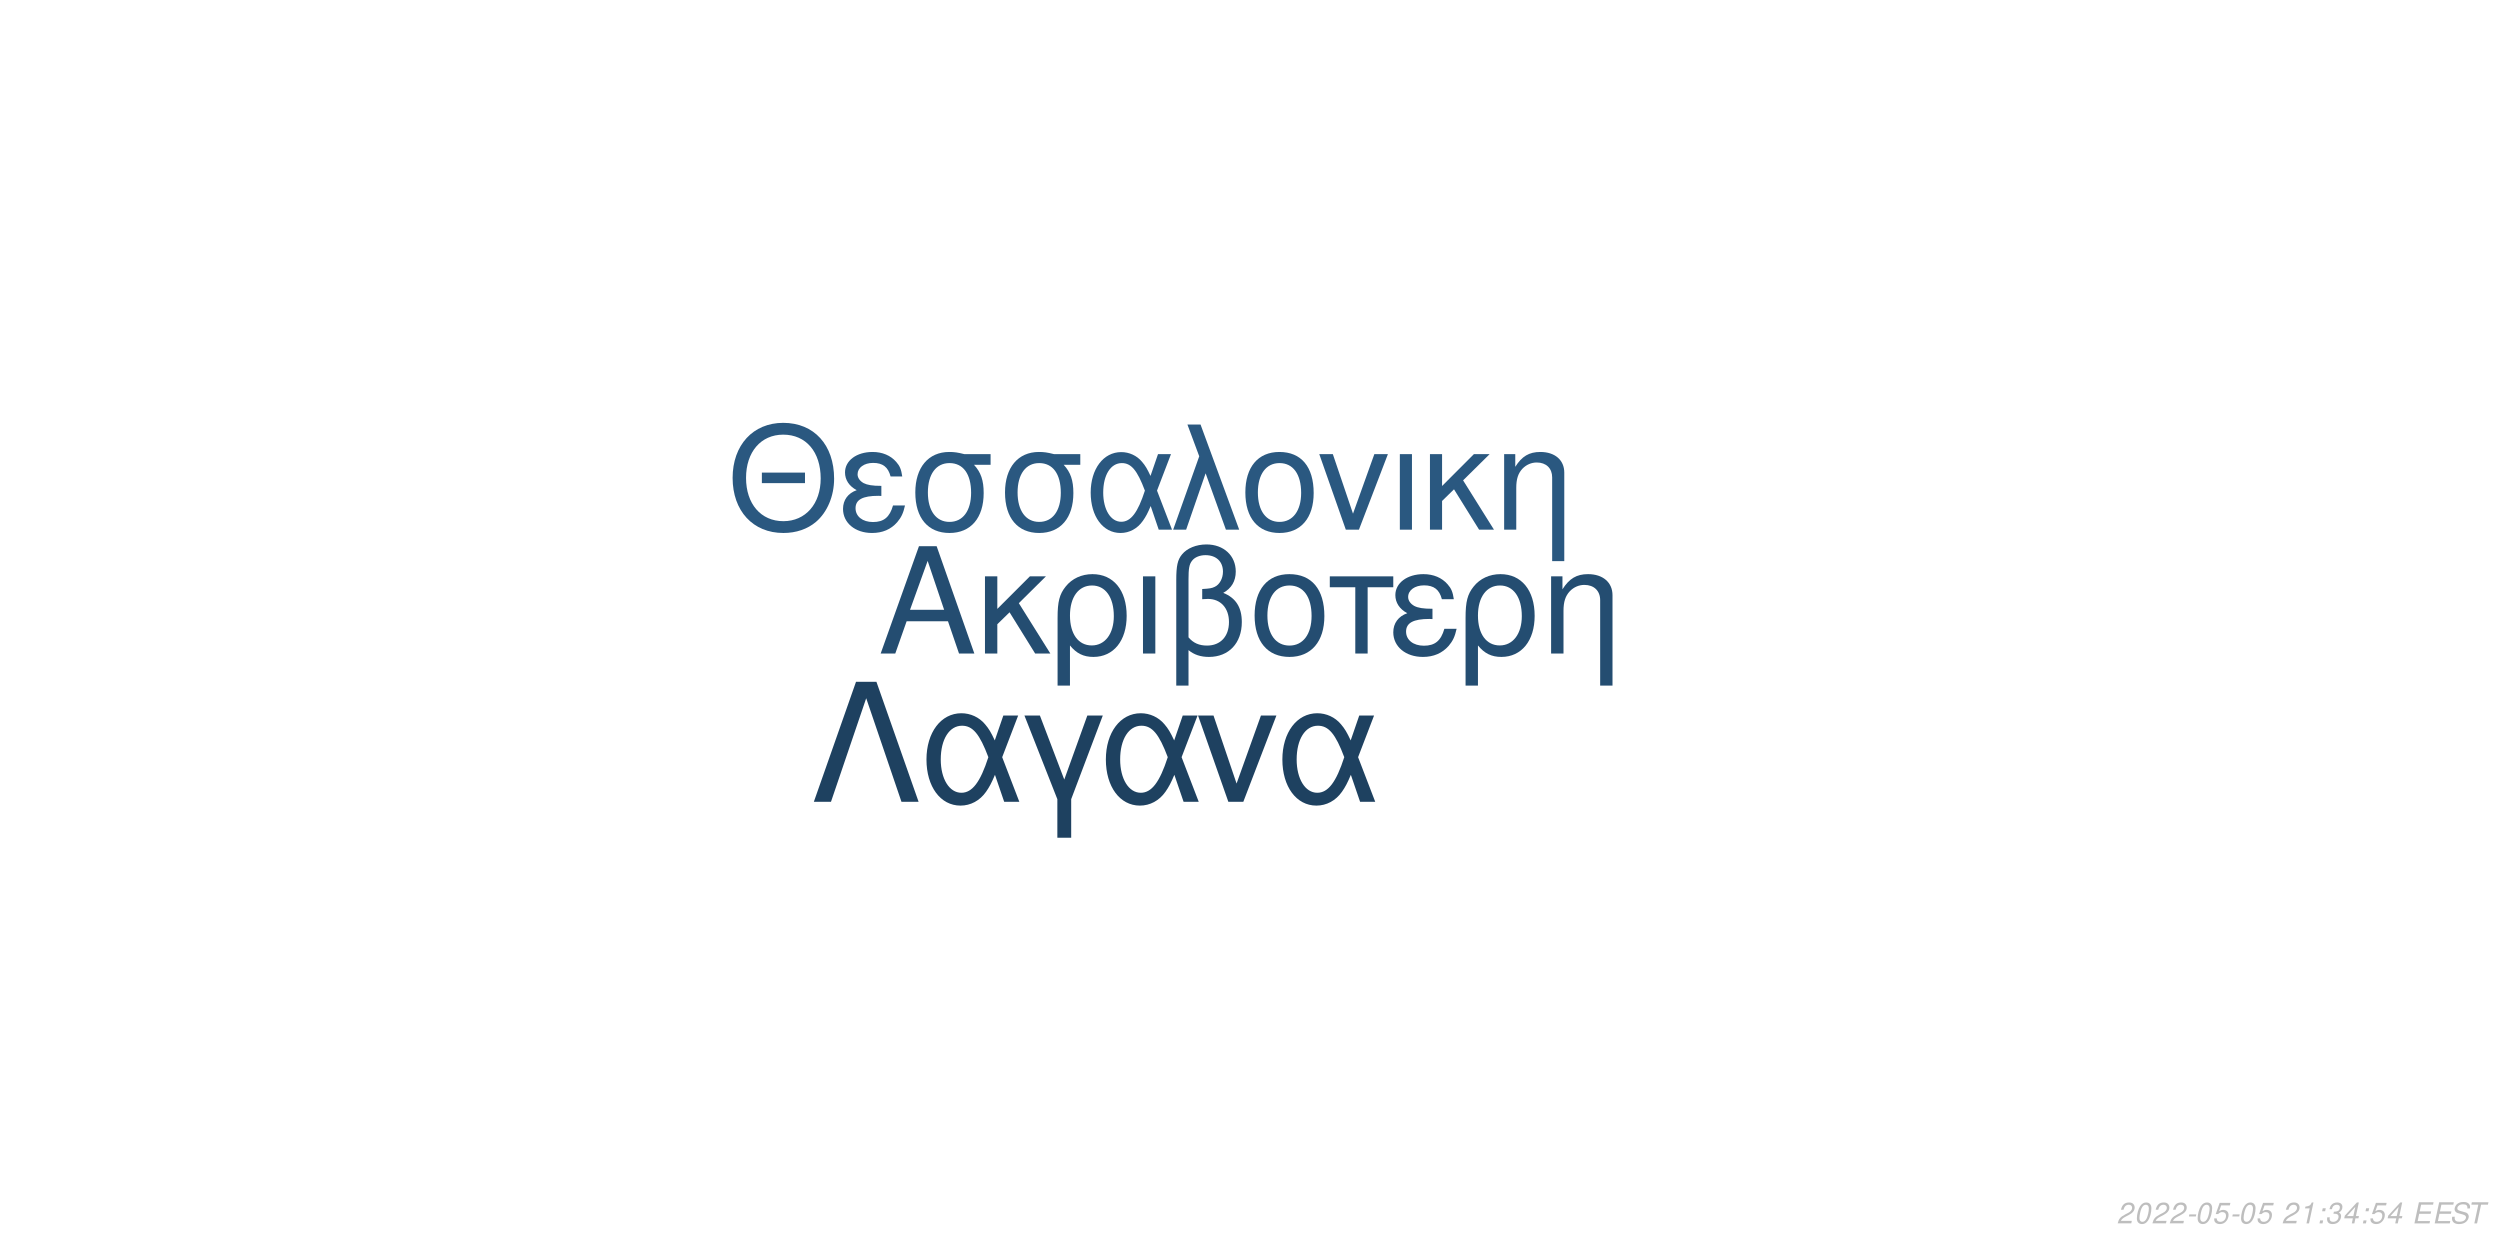
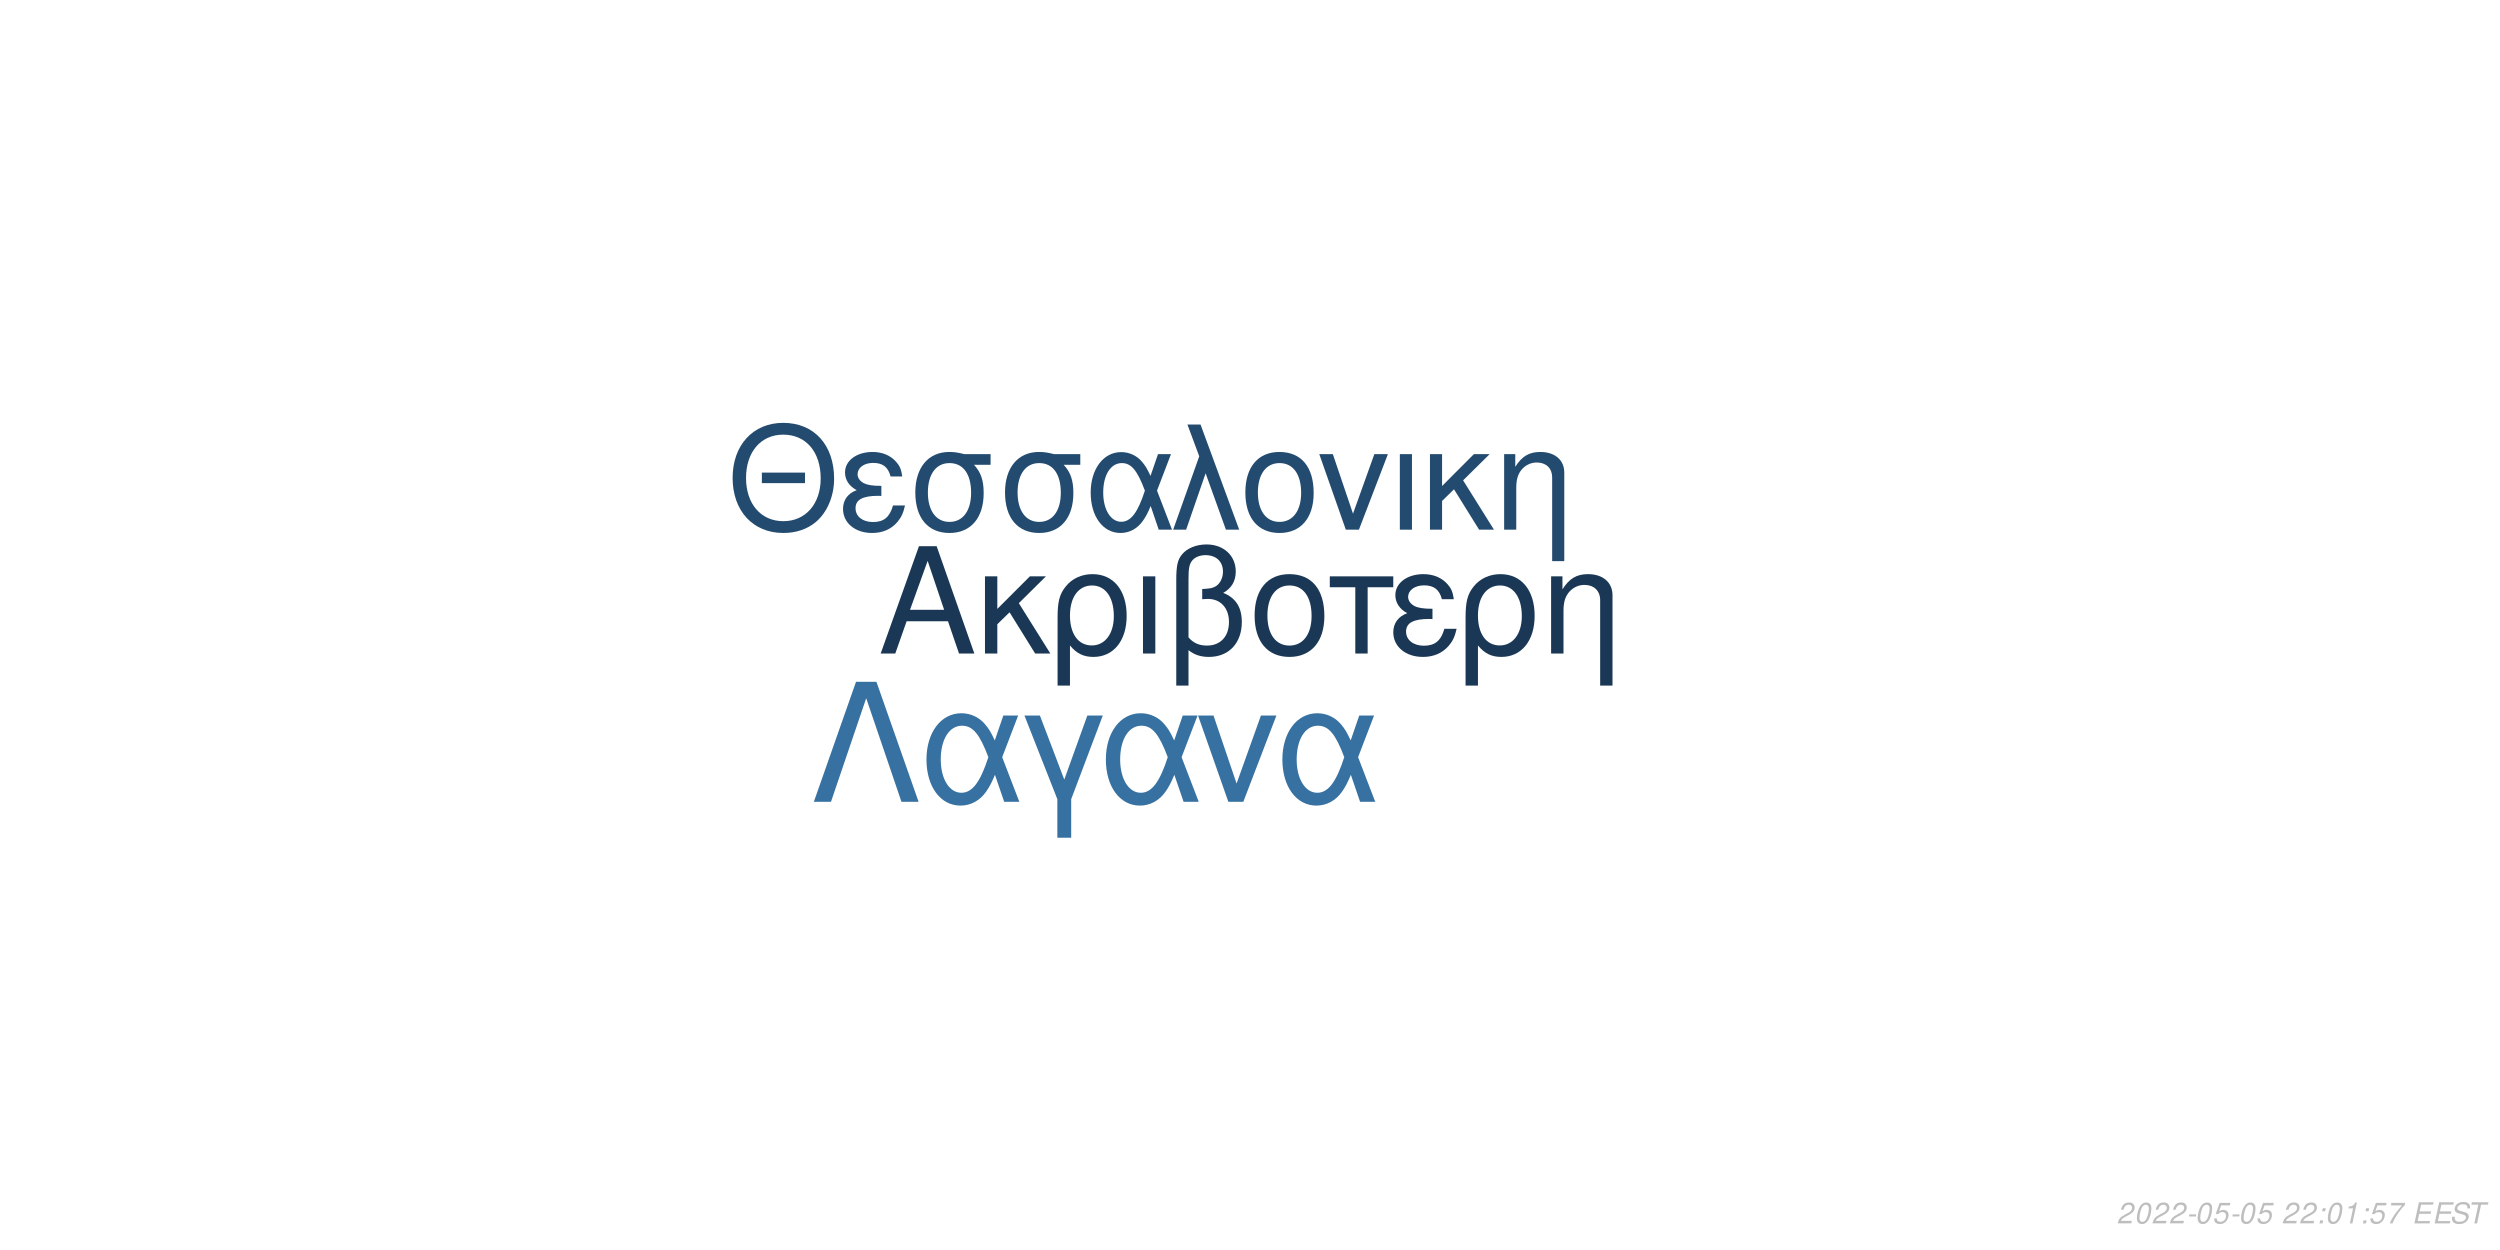
<svg xmlns="http://www.w3.org/2000/svg" xmlns:xlink="http://www.w3.org/1999/xlink" width="864pt" height="432pt" viewBox="0 0 864 432" version="1.1">
  <defs>
    <g>
      <symbol overflow="visible" id="glyph0-0">
        <path style="stroke:none;" d="" />
      </symbol>
      <symbol overflow="visible" id="glyph0-1">
        <path style="stroke:none;" d="M 24.125 -11.141 L 27.938 0 L 33.234 0 L 20.203 -37.094 L 14.094 -37.094 L 0.859 0 L 5.906 0 L 9.828 -11.141 Z M 22.797 -15.109 L 11 -15.109 L 17.094 -32.016 Z M 22.797 -15.109 " />
      </symbol>
      <symbol overflow="visible" id="glyph0-2">
        <path style="stroke:none;" d="M 7.172 -15.422 L 7.172 -26.672 L 2.906 -26.672 L 2.906 0 L 7.172 0 L 7.172 -10.125 L 11.406 -14.25 L 20.25 0 L 25.5 0 L 14.609 -17.406 L 23.969 -26.672 L 18.422 -26.672 Z M 7.172 -15.422 " />
      </symbol>
      <symbol overflow="visible" id="glyph0-3">
        <path style="stroke:none;" d="M 3 11.094 L 7.281 11.094 L 7.281 -2.797 C 9.516 -0.047 11.953 1.172 15.375 1.172 C 22.344 1.172 26.875 -4.422 26.875 -13.031 C 26.875 -21.891 22.297 -27.438 15.062 -27.438 C 11.297 -27.438 7.984 -25.906 5.797 -23.156 C 3.672 -20.516 3 -17.969 3 -12.359 Z M 14.906 -23.516 C 19.547 -23.516 22.438 -19.438 22.438 -12.922 C 22.438 -6.812 19.391 -2.797 14.812 -2.797 C 10.172 -2.797 7.281 -6.766 7.281 -13.125 C 7.281 -19.484 10.234 -23.516 14.906 -23.516 Z M 14.906 -23.516 " />
      </symbol>
      <symbol overflow="visible" id="glyph0-4">
        <path style="stroke:none;" d="M 3.516 0 L 7.781 0 L 7.781 -26.672 L 3.516 -26.672 Z M 3.516 0 " />
      </symbol>
      <symbol overflow="visible" id="glyph0-5">
        <path style="stroke:none;" d="M 4.016 11.094 L 8.25 11.094 L 8.25 -1.172 C 10.172 0.406 12.422 1.172 15.312 1.172 C 22.188 1.172 26.672 -3.609 26.672 -10.891 C 26.672 -15.984 24.578 -19.234 20.25 -20.969 C 23.109 -22.547 24.578 -25.031 24.578 -28.344 C 24.578 -33.844 20.406 -37.703 14.453 -37.703 C 10.938 -37.703 7.734 -36.391 6 -34.25 C 4.484 -32.422 4.016 -30.328 4.016 -25.391 Z M 8.25 -25.656 C 8.25 -29.359 8.5 -30.844 9.469 -32.062 C 10.375 -33.281 12.156 -34 14.094 -34 C 17.812 -34 20.156 -31.812 20.156 -28.297 C 20.156 -25.953 18.984 -23.812 17.297 -23.047 C 16.281 -22.547 15.469 -22.438 12.984 -22.297 L 12.984 -18.781 C 13.734 -18.828 14.344 -18.875 14.969 -18.875 C 19.344 -18.875 22.234 -15.719 22.234 -10.891 C 22.234 -5.906 19.281 -2.75 14.656 -2.75 C 11.953 -2.75 9.922 -3.609 8.25 -5.594 Z M 8.25 -25.656 " />
      </symbol>
      <symbol overflow="visible" id="glyph0-6">
        <path style="stroke:none;" d="M 14.094 -27.438 C 6.562 -27.438 2.094 -22.094 2.094 -13.125 C 2.094 -4.125 6.562 1.172 14.141 1.172 C 21.672 1.172 26.203 -4.172 26.203 -12.922 C 26.203 -22.188 21.828 -27.438 14.094 -27.438 Z M 14.141 -23.516 C 18.938 -23.516 21.781 -19.594 21.781 -12.984 C 21.781 -6.672 18.828 -2.75 14.141 -2.75 C 9.422 -2.75 6.516 -6.672 6.516 -13.125 C 6.516 -19.594 9.422 -23.516 14.141 -23.516 Z M 14.141 -23.516 " />
      </symbol>
      <symbol overflow="visible" id="glyph0-7">
        <path style="stroke:none;" d="M 7.891 0 L 12.156 0 L 12.156 -22.906 L 21.016 -22.906 L 21.016 -26.672 L -0.922 -26.672 L -0.922 -22.906 L 7.891 -22.906 Z M 7.891 0 " />
      </symbol>
      <symbol overflow="visible" id="glyph0-8">
        <path style="stroke:none;" d="M 14.562 -15.469 C 11.344 -15.469 9.562 -15.781 8.297 -16.438 C 6.922 -17.203 6.156 -18.328 6.156 -19.547 C 6.156 -21.891 8.453 -23.562 11.656 -23.562 C 15.062 -23.562 16.953 -22.094 17.812 -18.781 L 21.938 -18.781 C 21.578 -21.266 21.062 -22.5 19.797 -23.922 C 17.812 -26.203 14.906 -27.438 11.453 -27.438 C 5.797 -27.438 1.734 -24.375 1.734 -20.203 C 1.734 -17.609 3.156 -15.375 5.859 -13.938 C 2.797 -12.875 1.016 -10.484 1.016 -7.328 C 1.016 -2.391 5.297 1.172 11.25 1.172 C 14.969 1.172 17.906 -0.109 20.156 -2.641 C 21.578 -4.328 22.297 -5.797 22.906 -8.547 L 18.672 -8.547 C 17.5 -4.422 15.422 -2.703 11.609 -2.703 C 7.938 -2.703 5.438 -4.688 5.438 -7.578 C 5.438 -10.578 7.938 -11.953 13.484 -11.953 C 13.641 -11.953 14.094 -11.953 14.562 -11.906 Z M 14.562 -15.469 " />
      </symbol>
      <symbol overflow="visible" id="glyph0-9">
        <path style="stroke:none;" d="M 3.562 -26.672 L 3.562 0 L 7.844 0 L 7.844 -14.703 C 7.844 -17.906 8.5 -19.891 10.031 -21.531 C 11.406 -22.953 13.188 -23.719 15.062 -23.719 C 18.375 -23.719 20.516 -21.672 20.516 -18.469 L 20.516 11.094 L 24.781 11.094 L 24.781 -20.156 C 24.781 -24.578 21.469 -27.438 16.328 -27.438 C 12.359 -27.438 9.828 -25.906 7.484 -22.188 L 7.484 -26.672 Z M 3.562 -26.672 " />
      </symbol>
      <symbol overflow="visible" id="glyph1-0">
        <path style="stroke:none;" d="" />
      </symbol>
      <symbol overflow="visible" id="glyph1-1">
        <path style="stroke:none;" d="M 26.859 -19.734 L 11.953 -19.734 L 11.953 -16.094 L 26.859 -16.094 Z M 19.328 -36.922 C 8.922 -36.922 1.844 -29.25 1.844 -17.891 C 1.844 -6.484 8.875 1.141 19.391 1.141 C 23.812 1.141 27.703 -0.203 30.641 -2.688 C 34.578 -6.031 36.922 -11.656 36.922 -17.594 C 36.922 -29.297 30 -36.922 19.328 -36.922 Z M 19.328 -32.844 C 27.203 -32.844 32.281 -26.906 32.281 -17.688 C 32.281 -8.922 27.062 -2.938 19.391 -2.938 C 11.609 -2.938 6.484 -8.922 6.484 -17.891 C 6.484 -26.859 11.609 -32.844 19.328 -32.844 Z M 19.328 -32.844 " />
      </symbol>
      <symbol overflow="visible" id="glyph1-2">
        <path style="stroke:none;" d="M 14.25 -15.141 C 11.109 -15.141 9.375 -15.453 8.125 -16.094 C 6.781 -16.844 6.031 -17.938 6.031 -19.141 C 6.031 -21.422 8.266 -23.078 11.406 -23.078 C 14.75 -23.078 16.594 -21.625 17.438 -18.391 L 21.469 -18.391 C 21.125 -20.828 20.625 -22.031 19.391 -23.422 C 17.438 -25.656 14.594 -26.859 11.219 -26.859 C 5.688 -26.859 1.688 -23.875 1.688 -19.781 C 1.688 -17.234 3.094 -15.047 5.734 -13.656 C 2.734 -12.609 1 -10.266 1 -7.172 C 1 -2.344 5.188 1.141 11.016 1.141 C 14.656 1.141 17.547 -0.094 19.734 -2.594 C 21.125 -4.234 21.828 -5.688 22.422 -8.375 L 18.281 -8.375 C 17.141 -4.328 15.094 -2.641 11.359 -2.641 C 7.766 -2.641 5.328 -4.578 5.328 -7.422 C 5.328 -10.359 7.766 -11.703 13.203 -11.703 C 13.359 -11.703 13.797 -11.703 14.25 -11.656 Z M 14.25 -15.141 " />
      </symbol>
      <symbol overflow="visible" id="glyph1-3">
        <path style="stroke:none;" d="M 29 -26.109 L 19.938 -26.109 C 17.594 -26.703 16.438 -26.859 14.703 -26.859 C 7.469 -26.859 2.984 -21.469 2.984 -12.859 C 2.984 -4.031 7.375 1.141 14.797 1.141 C 22.172 1.141 26.609 -4.078 26.609 -12.656 C 26.609 -17.047 25.656 -19.828 23.266 -22.422 L 29 -22.422 Z M 14.797 -23.016 C 19.531 -23.016 22.266 -19.234 22.266 -12.75 C 22.266 -6.531 19.438 -2.688 14.797 -2.688 C 10.172 -2.688 7.328 -6.531 7.328 -12.859 C 7.328 -19.188 10.172 -23.016 14.797 -23.016 Z M 14.797 -23.016 " />
      </symbol>
      <symbol overflow="visible" id="glyph1-4">
        <path style="stroke:none;" d="M 29.344 -26.109 L 24.859 -26.109 L 22.266 -18.578 C 21.125 -21.031 20.484 -22.125 19.328 -23.469 C 17.547 -25.609 14.906 -26.812 12.156 -26.812 C 5.984 -26.812 1.594 -20.984 1.594 -12.812 C 1.594 -4.578 5.828 1.141 11.906 1.141 C 14.953 1.141 17.734 -0.344 19.625 -3.047 C 20.672 -4.531 21.281 -5.688 22.328 -8.172 L 25.109 0 L 29.703 0 L 24.516 -13.5 Z M 20.328 -13.5 C 17.891 -5.922 15.453 -2.734 12.156 -2.734 C 8.516 -2.734 5.922 -6.922 5.922 -12.812 C 5.922 -18.938 8.516 -23.016 12.359 -23.016 C 15.594 -23.016 17.688 -20.531 20.328 -13.5 Z M 20.328 -13.5 " />
      </symbol>
      <symbol overflow="visible" id="glyph1-5">
        <path style="stroke:none;" d="M 1.094 0 L 5.578 0 L 12.312 -19.484 L 19.328 0 L 23.922 0 L 10.562 -36.328 L 6.031 -36.328 L 10.109 -25.359 Z M 1.094 0 " />
      </symbol>
      <symbol overflow="visible" id="glyph1-6">
        <path style="stroke:none;" d="M 13.797 -26.859 C 6.422 -26.859 2.047 -21.625 2.047 -12.859 C 2.047 -4.031 6.422 1.141 13.859 1.141 C 21.234 1.141 25.656 -4.078 25.656 -12.656 C 25.656 -21.719 21.375 -26.859 13.797 -26.859 Z M 13.859 -23.016 C 18.531 -23.016 21.328 -19.188 21.328 -12.703 C 21.328 -6.531 18.438 -2.688 13.859 -2.688 C 9.219 -2.688 6.375 -6.531 6.375 -12.859 C 6.375 -19.188 9.219 -23.016 13.859 -23.016 Z M 13.859 -23.016 " />
      </symbol>
      <symbol overflow="visible" id="glyph1-7">
        <path style="stroke:none;" d="M 14.297 0 L 24.312 -26.109 L 19.625 -26.109 L 12.25 -5.531 L 5.281 -26.109 L 0.594 -26.109 L 9.766 0 Z M 14.297 0 " />
      </symbol>
      <symbol overflow="visible" id="glyph1-8">
        <path style="stroke:none;" d="M 3.438 0 L 7.625 0 L 7.625 -26.109 L 3.438 -26.109 Z M 3.438 0 " />
      </symbol>
      <symbol overflow="visible" id="glyph1-9">
        <path style="stroke:none;" d="M 7.031 -15.094 L 7.031 -26.109 L 2.844 -26.109 L 2.844 0 L 7.031 0 L 7.031 -9.922 L 11.156 -13.953 L 19.828 0 L 24.969 0 L 14.297 -17.047 L 23.469 -26.109 L 18.031 -26.109 Z M 7.031 -15.094 " />
      </symbol>
      <symbol overflow="visible" id="glyph1-10">
        <path style="stroke:none;" d="M 3.484 -26.109 L 3.484 0 L 7.672 0 L 7.672 -14.406 C 7.672 -17.547 8.328 -19.484 9.812 -21.078 C 11.156 -22.469 12.906 -23.219 14.75 -23.219 C 17.984 -23.219 20.078 -21.234 20.078 -18.094 L 20.078 10.859 L 24.266 10.859 L 24.266 -19.734 C 24.266 -24.062 21.031 -26.859 16 -26.859 C 12.109 -26.859 9.609 -25.359 7.328 -21.719 L 7.328 -26.109 Z M 3.484 -26.109 " />
      </symbol>
      <symbol overflow="visible" id="glyph2-0">
        <path style="stroke:none;" d="" />
      </symbol>
      <symbol overflow="visible" id="glyph2-1">
        <path style="stroke:none;" d="M 22.531 -41.484 L 15.484 -41.484 L 0.906 0 L 6.828 0 L 19 -35.797 L 31.188 0 L 37.109 0 Z M 22.531 -41.484 " />
      </symbol>
      <symbol overflow="visible" id="glyph2-2">
        <path style="stroke:none;" d="M 33.516 -29.812 L 28.391 -29.812 L 25.438 -21.219 C 24.125 -24.016 23.391 -25.266 22.078 -26.797 C 20.031 -29.25 17.016 -30.609 13.891 -30.609 C 6.828 -30.609 1.828 -23.953 1.828 -14.625 C 1.828 -5.234 6.656 1.312 13.594 1.312 C 17.078 1.312 20.266 -0.391 22.422 -3.469 C 23.609 -5.172 24.297 -6.484 25.5 -9.328 L 28.688 0 L 33.922 0 L 28 -15.422 Z M 23.219 -15.422 C 20.422 -6.766 17.641 -3.125 13.891 -3.125 C 9.734 -3.125 6.766 -7.906 6.766 -14.625 C 6.766 -21.625 9.734 -26.297 14.109 -26.297 C 17.812 -26.297 20.203 -23.453 23.219 -15.422 Z M 23.219 -15.422 " />
      </symbol>
      <symbol overflow="visible" id="glyph2-3">
        <path style="stroke:none;" d="M 12.062 12.406 L 16.844 12.406 L 16.844 -0.906 L 27.766 -29.812 L 22.422 -29.812 L 14.453 -7.688 L 6.031 -29.812 L 0.688 -29.812 L 12.062 -0.906 Z M 12.062 12.406 " />
      </symbol>
      <symbol overflow="visible" id="glyph2-4">
        <path style="stroke:none;" d="M 16.328 0 L 27.766 -29.812 L 22.422 -29.812 L 14 -6.312 L 6.031 -29.812 L 0.688 -29.812 L 11.156 0 Z M 16.328 0 " />
      </symbol>
      <symbol overflow="visible" id="glyph3-0">
        <path style="stroke:none;" d="" />
      </symbol>
      <symbol overflow="visible" id="glyph3-1">
        <path style="stroke:none;" d="M 5.234 -0.875 L 1.469 -0.875 C 1.641 -1.375 2.203 -1.891 3.109 -2.344 L 4.234 -2.938 C 5.562 -3.625 6.219 -4.469 6.219 -5.484 C 6.219 -5.938 6.062 -6.359 5.797 -6.656 C 5.469 -7.047 4.984 -7.234 4.312 -7.234 C 2.766 -7.234 1.891 -6.453 1.484 -4.734 L 2.375 -4.734 C 2.484 -5.188 2.609 -5.484 2.797 -5.75 C 3.094 -6.203 3.609 -6.453 4.188 -6.453 C 4.891 -6.453 5.344 -6.031 5.344 -5.375 C 5.344 -4.703 4.859 -4.094 4.016 -3.656 L 2.984 -3.125 C 1.234 -2.188 0.797 -1.656 0.344 -0.016 L 5.047 -0.016 Z M 5.234 -0.875 " />
      </symbol>
      <symbol overflow="visible" id="glyph3-2">
        <path style="stroke:none;" d="M 4.203 -7.234 C 3.375 -7.234 2.688 -6.812 2.125 -5.984 C 1.484 -5.047 0.984 -3.188 0.984 -1.734 C 0.984 -1.109 1.172 -0.562 1.484 -0.266 C 1.797 0.047 2.281 0.234 2.766 0.234 C 3.625 0.234 4.281 -0.156 4.859 -1.016 C 5.516 -1.953 6 -3.797 6 -5.266 C 6 -6.5 5.328 -7.234 4.203 -7.234 Z M 4.094 -6.453 C 4.734 -6.453 5.125 -5.984 5.125 -5.156 C 5.125 -4.203 4.781 -2.625 4.406 -1.812 C 3.984 -0.938 3.516 -0.547 2.875 -0.547 C 2.25 -0.547 1.875 -1.031 1.875 -1.828 C 1.875 -2.797 2.203 -4.344 2.594 -5.203 C 2.984 -6.047 3.453 -6.453 4.094 -6.453 Z M 4.094 -6.453 " />
      </symbol>
      <symbol overflow="visible" id="glyph3-3">
        <path style="stroke:none;" d="M 3.516 -3.125 L 1.125 -3.125 L 0.969 -2.406 L 3.359 -2.406 Z M 3.516 -3.125 " />
      </symbol>
      <symbol overflow="visible" id="glyph3-4">
        <path style="stroke:none;" d="M 6.297 -7.094 L 2.594 -7.094 L 1.234 -3.234 L 2.047 -3.234 C 2.656 -3.766 2.938 -3.906 3.531 -3.906 C 4.328 -3.906 4.797 -3.453 4.797 -2.688 C 4.797 -1.438 3.969 -0.547 2.828 -0.547 C 2.031 -0.547 1.609 -0.938 1.578 -1.734 L 0.703 -1.734 L 0.703 -1.516 C 0.703 -0.938 0.844 -0.547 1.188 -0.266 C 1.562 0.062 2.078 0.234 2.703 0.234 C 3.656 0.234 4.391 -0.156 4.984 -0.922 C 5.422 -1.5 5.672 -2.234 5.672 -2.953 C 5.672 -4 4.938 -4.672 3.812 -4.672 C 3.328 -4.672 2.906 -4.547 2.406 -4.234 L 3.109 -6.219 L 6.109 -6.219 Z M 6.297 -7.094 " />
      </symbol>
      <symbol overflow="visible" id="glyph3-5">
        <path style="stroke:none;" d="" />
      </symbol>
      <symbol overflow="visible" id="glyph3-6">
+         <path style="stroke:none;" d="M 2.359 -1.031 L 1.312 -1.031 L 1.094 0 L 2.141 0 Z M 3.266 -5.234 L 2.219 -5.234 L 2 -4.203 L 3.047 -4.203 Z M 3.266 -5.234 " />
+       </symbol>
+       <symbol overflow="visible" id="glyph3-7">
        <path style="stroke:none;" d="M 3.703 -5.188 L 2.594 0 L 3.469 0 L 5.016 -7.234 L 4.438 -7.234 C 3.906 -6.156 3.688 -6.016 2.234 -5.812 L 2.109 -5.188 Z M 3.703 -5.188 " />
      </symbol>
-       <symbol overflow="visible" id="glyph3-7">
-         <path style="stroke:none;" d="M 2.359 -1.031 L 1.312 -1.031 L 1.094 0 L 2.141 0 Z M 3.266 -5.234 L 2.219 -5.234 L 2 -4.203 L 3.047 -4.203 Z M 3.266 -5.234 " />
-       </symbol>
      <symbol overflow="visible" id="glyph3-8">
-         <path style="stroke:none;" d="M 2.922 -3.312 C 3.125 -3.344 3.234 -3.344 3.375 -3.344 C 4.203 -3.344 4.688 -3 4.688 -2.406 C 4.688 -1.312 3.906 -0.547 2.781 -0.547 C 2.047 -0.547 1.594 -0.938 1.594 -1.562 C 1.594 -1.719 1.609 -1.844 1.656 -2.094 L 0.766 -2.094 C 0.734 -1.797 0.719 -1.641 0.719 -1.469 C 0.719 -0.375 1.406 0.234 2.641 0.234 C 3.547 0.234 4.297 -0.078 4.812 -0.656 C 5.266 -1.156 5.562 -1.875 5.562 -2.547 C 5.562 -3.125 5.344 -3.453 4.797 -3.734 C 5.641 -4.234 6.016 -4.844 6.016 -5.734 C 6.016 -6.656 5.312 -7.234 4.203 -7.234 C 3.375 -7.234 2.672 -6.938 2.188 -6.375 C 1.891 -6.031 1.703 -5.641 1.516 -4.906 L 2.391 -4.906 C 2.5 -5.359 2.594 -5.594 2.734 -5.812 C 3.047 -6.234 3.516 -6.453 4.078 -6.453 C 4.734 -6.453 5.141 -6.125 5.141 -5.578 C 5.141 -5.188 5.016 -4.797 4.797 -4.547 C 4.516 -4.234 4 -4.062 3.266 -4.062 L 3.078 -4.062 Z M 2.922 -3.312 " />
+         <path style="stroke:none;" d="M 6.703 -7.094 L 1.953 -7.094 L 1.766 -6.219 L 5.594 -6.219 C 3.344 -3.688 2.266 -2.109 1.375 0 L 2.344 0 C 3.031 -1.906 4.828 -4.594 6.547 -6.281 Z M 6.703 -7.094 " />
      </symbol>
      <symbol overflow="visible" id="glyph3-9">
-         <path style="stroke:none;" d="M 3.625 -1.75 L 3.266 0 L 4.141 0 L 4.516 -1.75 L 5.562 -1.75 L 5.734 -2.531 L 4.688 -2.531 L 5.688 -7.234 L 5.016 -7.234 L 0.844 -2.672 L 0.641 -1.75 Z M 3.797 -2.531 L 1.594 -2.531 L 4.469 -5.703 Z M 3.797 -2.531 " />
+         <path style="stroke:none;" d="M 2.547 -3.312 L 6.5 -3.312 L 6.688 -4.141 L 2.719 -4.141 L 3.219 -6.469 L 7.344 -6.469 L 7.516 -7.297 L 2.453 -7.297 L 0.906 0 L 6.125 0 L 6.297 -0.812 L 2.016 -0.812 Z M 2.547 -3.312 " />
      </symbol>
      <symbol overflow="visible" id="glyph3-10">
-         <path style="stroke:none;" d="M 2.547 -3.312 L 6.5 -3.312 L 6.688 -4.141 L 2.719 -4.141 L 3.219 -6.469 L 7.344 -6.469 L 7.516 -7.297 L 2.453 -7.297 L 0.906 0 L 6.125 0 L 6.297 -0.812 L 2.016 -0.812 Z M 2.547 -3.312 " />
+         <path style="stroke:none;" d="M 7.062 -5.156 C 7.125 -5.438 7.141 -5.562 7.141 -5.703 C 7.141 -6.156 6.938 -6.594 6.594 -6.891 C 6.188 -7.25 5.656 -7.406 4.875 -7.406 C 3.844 -7.406 3.047 -7.125 2.5 -6.562 C 2.094 -6.141 1.781 -5.438 1.781 -4.922 C 1.781 -4.297 2.219 -3.766 2.891 -3.562 L 4.594 -3.094 C 5.406 -2.859 5.734 -2.578 5.734 -2.094 C 5.734 -1.781 5.547 -1.406 5.266 -1.141 C 4.844 -0.766 4.266 -0.578 3.453 -0.578 C 2.328 -0.578 1.812 -0.984 1.812 -1.906 C 1.812 -2.047 1.812 -2.125 1.844 -2.312 L 0.984 -2.312 C 0.906 -2.062 0.891 -1.906 0.891 -1.688 C 0.891 -0.484 1.797 0.234 3.297 0.234 C 4.359 0.234 5.234 -0.062 5.812 -0.609 C 6.344 -1.078 6.688 -1.797 6.688 -2.375 C 6.688 -2.641 6.609 -2.906 6.453 -3.156 C 6.234 -3.5 5.938 -3.703 5.469 -3.828 L 3.75 -4.312 C 2.984 -4.547 2.734 -4.734 2.734 -5.188 C 2.734 -5.547 2.875 -5.844 3.188 -6.109 C 3.547 -6.438 4.031 -6.594 4.703 -6.594 C 5.266 -6.594 5.688 -6.484 5.906 -6.297 C 6.094 -6.125 6.219 -5.797 6.219 -5.516 C 6.219 -5.422 6.203 -5.344 6.188 -5.156 Z M 7.062 -5.156 " />
      </symbol>
      <symbol overflow="visible" id="glyph3-11">
-         <path style="stroke:none;" d="M 7.062 -5.156 C 7.125 -5.438 7.141 -5.562 7.141 -5.703 C 7.141 -6.156 6.938 -6.594 6.594 -6.891 C 6.188 -7.25 5.656 -7.406 4.875 -7.406 C 3.844 -7.406 3.047 -7.125 2.5 -6.562 C 2.094 -6.141 1.781 -5.438 1.781 -4.922 C 1.781 -4.297 2.219 -3.766 2.891 -3.562 L 4.594 -3.094 C 5.406 -2.859 5.734 -2.578 5.734 -2.094 C 5.734 -1.781 5.547 -1.406 5.266 -1.141 C 4.844 -0.766 4.266 -0.578 3.453 -0.578 C 2.328 -0.578 1.812 -0.984 1.812 -1.906 C 1.812 -2.047 1.812 -2.125 1.844 -2.312 L 0.984 -2.312 C 0.906 -2.062 0.891 -1.906 0.891 -1.688 C 0.891 -0.484 1.797 0.234 3.297 0.234 C 4.359 0.234 5.234 -0.062 5.812 -0.609 C 6.344 -1.078 6.688 -1.797 6.688 -2.375 C 6.688 -2.641 6.609 -2.906 6.453 -3.156 C 6.234 -3.5 5.938 -3.703 5.469 -3.828 L 3.75 -4.312 C 2.984 -4.547 2.734 -4.734 2.734 -5.188 C 2.734 -5.547 2.875 -5.844 3.188 -6.109 C 3.547 -6.438 4.031 -6.594 4.703 -6.594 C 5.266 -6.594 5.688 -6.484 5.906 -6.297 C 6.094 -6.125 6.219 -5.797 6.219 -5.516 C 6.219 -5.422 6.203 -5.344 6.188 -5.156 Z M 7.062 -5.156 " />
-       </symbol>
-       <symbol overflow="visible" id="glyph3-12">
        <path style="stroke:none;" d="M 4.938 -6.469 L 7.312 -6.469 L 7.484 -7.297 L 1.75 -7.297 L 1.578 -6.469 L 3.984 -6.469 L 2.609 0 L 3.547 0 Z M 4.938 -6.469 " />
      </symbol>
    </g>
  </defs>
  <g id="surface1">
    <rect x="0" y="0" width="864" height="432" style="fill:rgb(100%,100%,100%);fill-opacity:1;stroke:none;" />
-     <g style="fill:rgb(14.118%,30.196%,44.314%);fill-opacity:1;">
+     <g style="fill:rgb(10.196%,21.961%,33.333%);fill-opacity:1;">
      <use xlink:href="#glyph0-1" x="303.5" y="225.861" />
      <use xlink:href="#glyph0-2" x="337.5" y="225.861" />
      <use xlink:href="#glyph0-3" x="362.5" y="225.861" />
      <use xlink:href="#glyph0-4" x="391.5" y="225.861" />
      <use xlink:href="#glyph0-5" x="402.5" y="225.861" />
      <use xlink:href="#glyph0-6" x="431.5" y="225.861" />
      <use xlink:href="#glyph0-7" x="460.5" y="225.861" />
      <use xlink:href="#glyph0-8" x="480.5" y="225.861" />
      <use xlink:href="#glyph0-3" x="503.5" y="225.861" />
      <use xlink:href="#glyph0-9" x="532.5" y="225.861" />
    </g>
-     <g style="fill:rgb(16.471%,34.51%,50.196%);fill-opacity:1;">
+     <g style="fill:rgb(13.725%,29.412%,43.529%);fill-opacity:1;">
      <use xlink:href="#glyph1-1" x="251.348" y="183.058" />
      <use xlink:href="#glyph1-2" x="290.348" y="183.058" />
      <use xlink:href="#glyph1-3" x="313.348" y="183.058" />
      <use xlink:href="#glyph1-3" x="344.348" y="183.058" />
      <use xlink:href="#glyph1-4" x="375.348" y="183.058" />
      <use xlink:href="#glyph1-5" x="404.348" y="183.058" />
      <use xlink:href="#glyph1-6" x="428.348" y="183.058" />
      <use xlink:href="#glyph1-7" x="455.348" y="183.058" />
      <use xlink:href="#glyph1-8" x="480.348" y="183.058" />
      <use xlink:href="#glyph1-9" x="491.348" y="183.058" />
      <use xlink:href="#glyph1-10" x="516.348" y="183.058" />
    </g>
-     <g style="fill:rgb(11.765%,25.49%,37.647%);fill-opacity:1;">
+     <g style="fill:rgb(21.176%,44.314%,63.137%);fill-opacity:1;">
      <use xlink:href="#glyph2-1" x="280.359" y="277.105" />
      <use xlink:href="#glyph2-2" x="318.359" y="277.105" />
      <use xlink:href="#glyph2-3" x="353.359" y="277.105" />
      <use xlink:href="#glyph2-2" x="380.359" y="277.105" />
      <use xlink:href="#glyph2-4" x="413.359" y="277.105" />
      <use xlink:href="#glyph2-2" x="441.359" y="277.105" />
    </g>
    <g style="fill:rgb(74.51%,74.51%,74.51%);fill-opacity:1;">
      <use xlink:href="#glyph3-1" x="731.52" y="422.81" />
      <use xlink:href="#glyph3-2" x="737.52" y="422.81" />
      <use xlink:href="#glyph3-1" x="743.52" y="422.81" />
      <use xlink:href="#glyph3-1" x="749.52" y="422.81" />
      <use xlink:href="#glyph3-3" x="755.52" y="422.81" />
      <use xlink:href="#glyph3-2" x="758.52" y="422.81" />
      <use xlink:href="#glyph3-4" x="764.52" y="422.81" />
      <use xlink:href="#glyph3-3" x="770.52" y="422.81" />
      <use xlink:href="#glyph3-2" x="773.52" y="422.81" />
      <use xlink:href="#glyph3-4" x="779.52" y="422.81" />
      <use xlink:href="#glyph3-5" x="785.52" y="422.81" />
      <use xlink:href="#glyph3-1" x="788.52" y="422.81" />
-       <use xlink:href="#glyph3-6" x="794.52" y="422.81" />
-       <use xlink:href="#glyph3-7" x="800.52" y="422.81" />
-       <use xlink:href="#glyph3-8" x="803.52" y="422.81" />
-       <use xlink:href="#glyph3-9" x="809.52" y="422.81" />
-       <use xlink:href="#glyph3-7" x="815.52" y="422.81" />
+       <use xlink:href="#glyph3-1" x="794.52" y="422.81" />
+       <use xlink:href="#glyph3-6" x="800.52" y="422.81" />
+       <use xlink:href="#glyph3-2" x="803.52" y="422.81" />
+       <use xlink:href="#glyph3-7" x="809.52" y="422.81" />
+       <use xlink:href="#glyph3-6" x="815.52" y="422.81" />
      <use xlink:href="#glyph3-4" x="818.52" y="422.81" />
-       <use xlink:href="#glyph3-9" x="824.52" y="422.81" />
+       <use xlink:href="#glyph3-8" x="824.52" y="422.81" />
      <use xlink:href="#glyph3-5" x="830.52" y="422.81" />
-       <use xlink:href="#glyph3-10" x="833.52" y="422.81" />
-       <use xlink:href="#glyph3-10" x="840.52" y="422.81" />
-       <use xlink:href="#glyph3-11" x="846.52" y="422.81" />
-       <use xlink:href="#glyph3-12" x="852.52" y="422.81" />
+       <use xlink:href="#glyph3-9" x="833.52" y="422.81" />
+       <use xlink:href="#glyph3-9" x="840.52" y="422.81" />
+       <use xlink:href="#glyph3-10" x="846.52" y="422.81" />
+       <use xlink:href="#glyph3-11" x="852.52" y="422.81" />
    </g>
  </g>
</svg>
